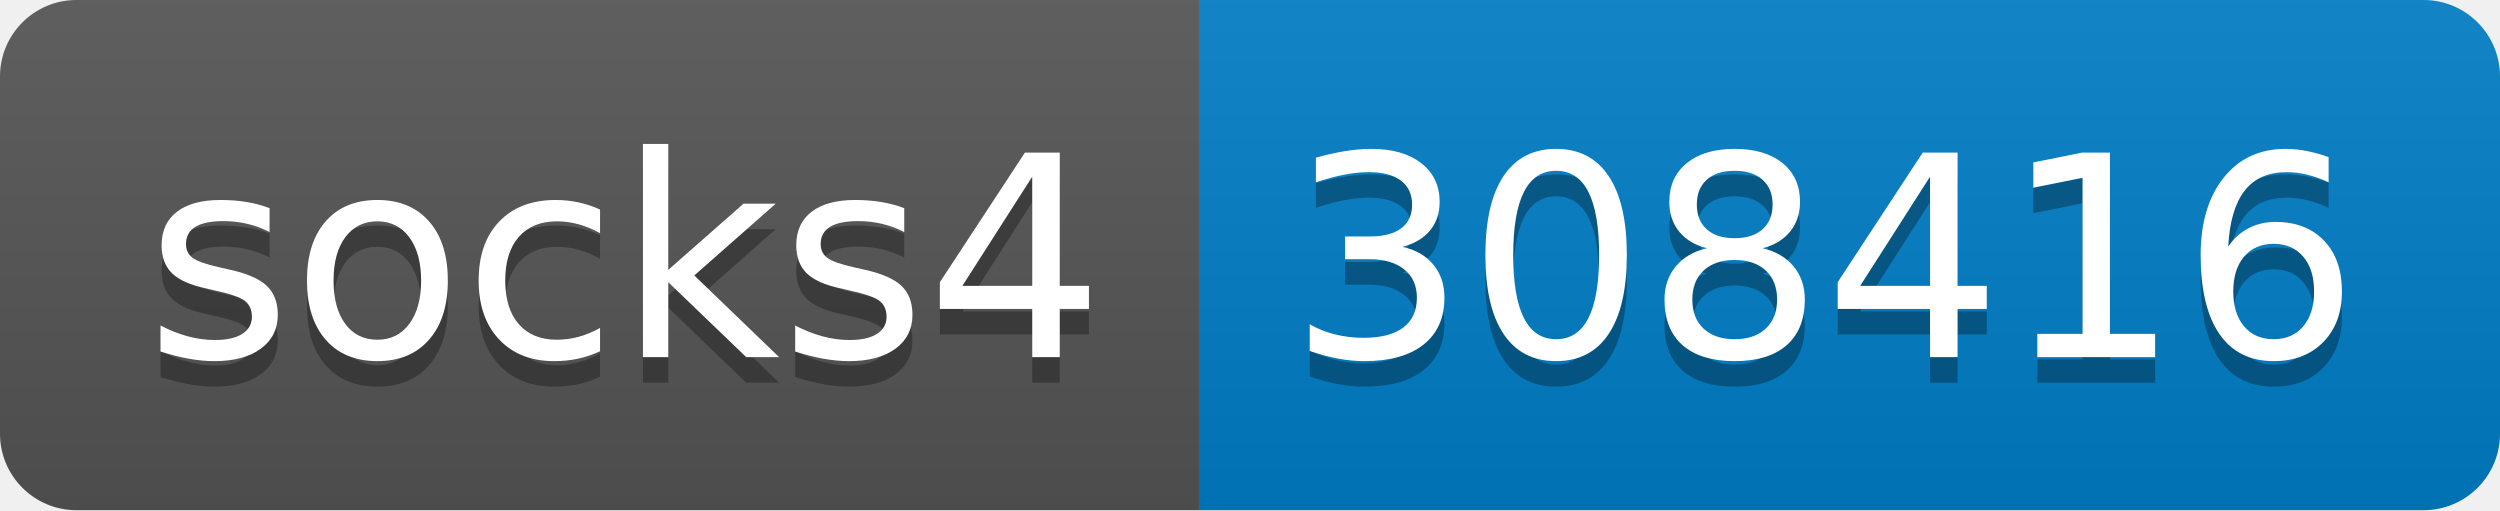
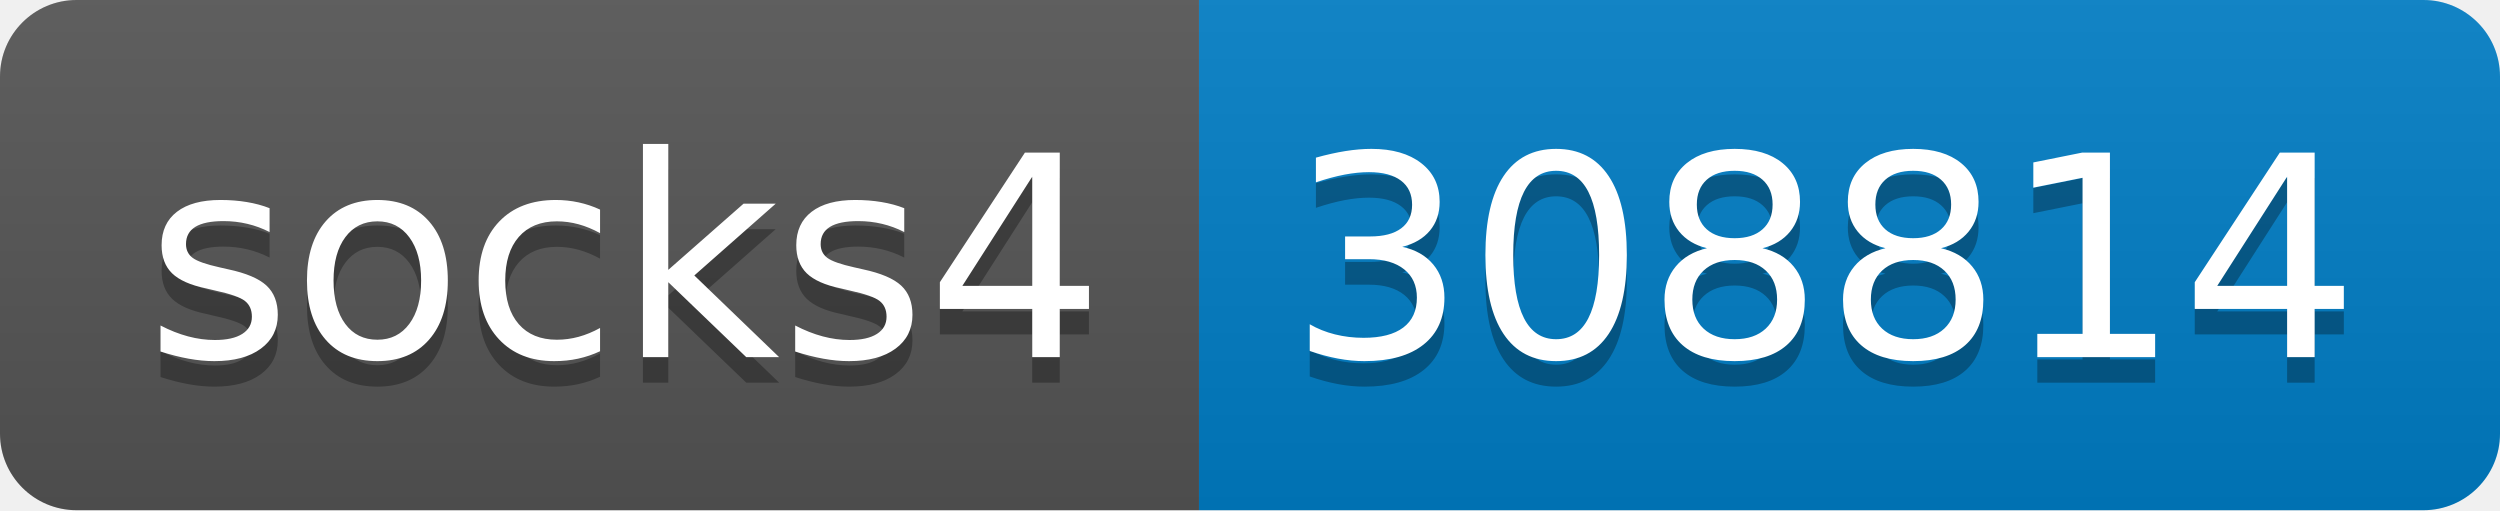
- <svg xmlns="http://www.w3.org/2000/svg" width="98" height="20" role="img" aria-label="socks4: 308416">
+ <svg xmlns="http://www.w3.org/2000/svg" width="98" height="20" role="img" aria-label="socks4: 308814">
  <linearGradient id="s" x2="0" y2="100%">
    <stop offset="0" stop-color="#bbb" stop-opacity=".1" />
    <stop offset="1" stop-opacity=".1" />
  </linearGradient>
  <clipPath id="r">
    <rect width="98" height="20" rx="3" fill="#fff" />
  </clipPath>
  <g clip-path="url(#r)">
    <rect width="47" height="20" fill="#555" />
    <rect x="47" width="51" height="20" fill="#007ec6" />
    <rect width="98" height="20" fill="url(#s)" />
  </g>
  <g fill="#fff" text-anchor="middle" font-family="Verdana,Geneva,DejaVu Sans,sans-serif" text-rendering="geometricPrecision" font-size="110">
    <text aria-hidden="true" x="245" y="150" fill="#010101" fill-opacity=".3" transform="scale(.1)" textLength="370">socks4</text>
    <text x="245" y="140" transform="scale(.1)" fill="#fff" textLength="370">socks4</text>
-     <text aria-hidden="true" x="715" y="150" fill="#010101" fill-opacity=".3" transform="scale(.1)" textLength="410">308416</text>
-     <text x="715" y="140" transform="scale(.1)" fill="#fff" textLength="410">308416</text>
+     <text aria-hidden="true" x="715" y="150" fill="#010101" fill-opacity=".3" transform="scale(.1)" textLength="410">308814</text>
+     <text x="715" y="140" transform="scale(.1)" fill="#fff" textLength="410">308814</text>
  </g>
</svg>
